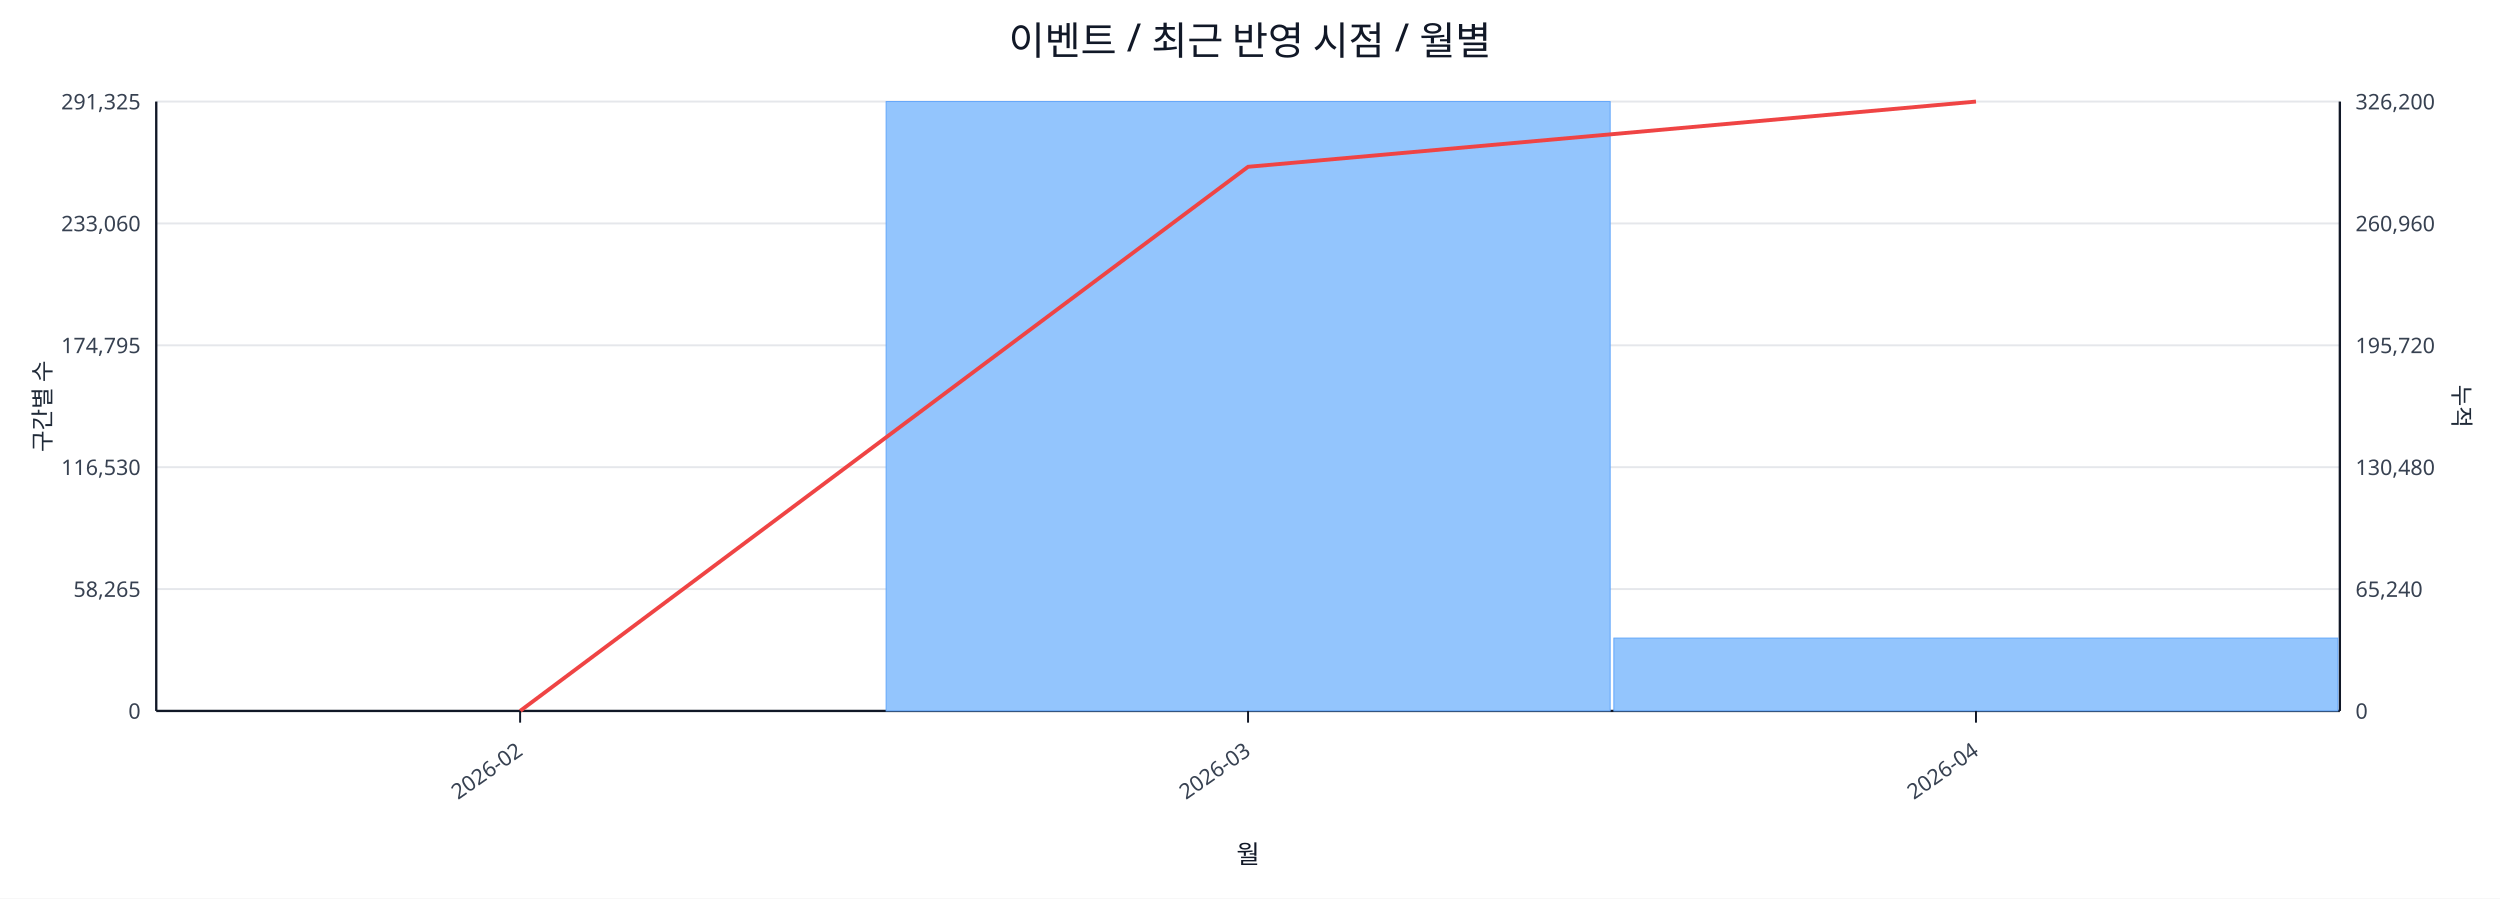
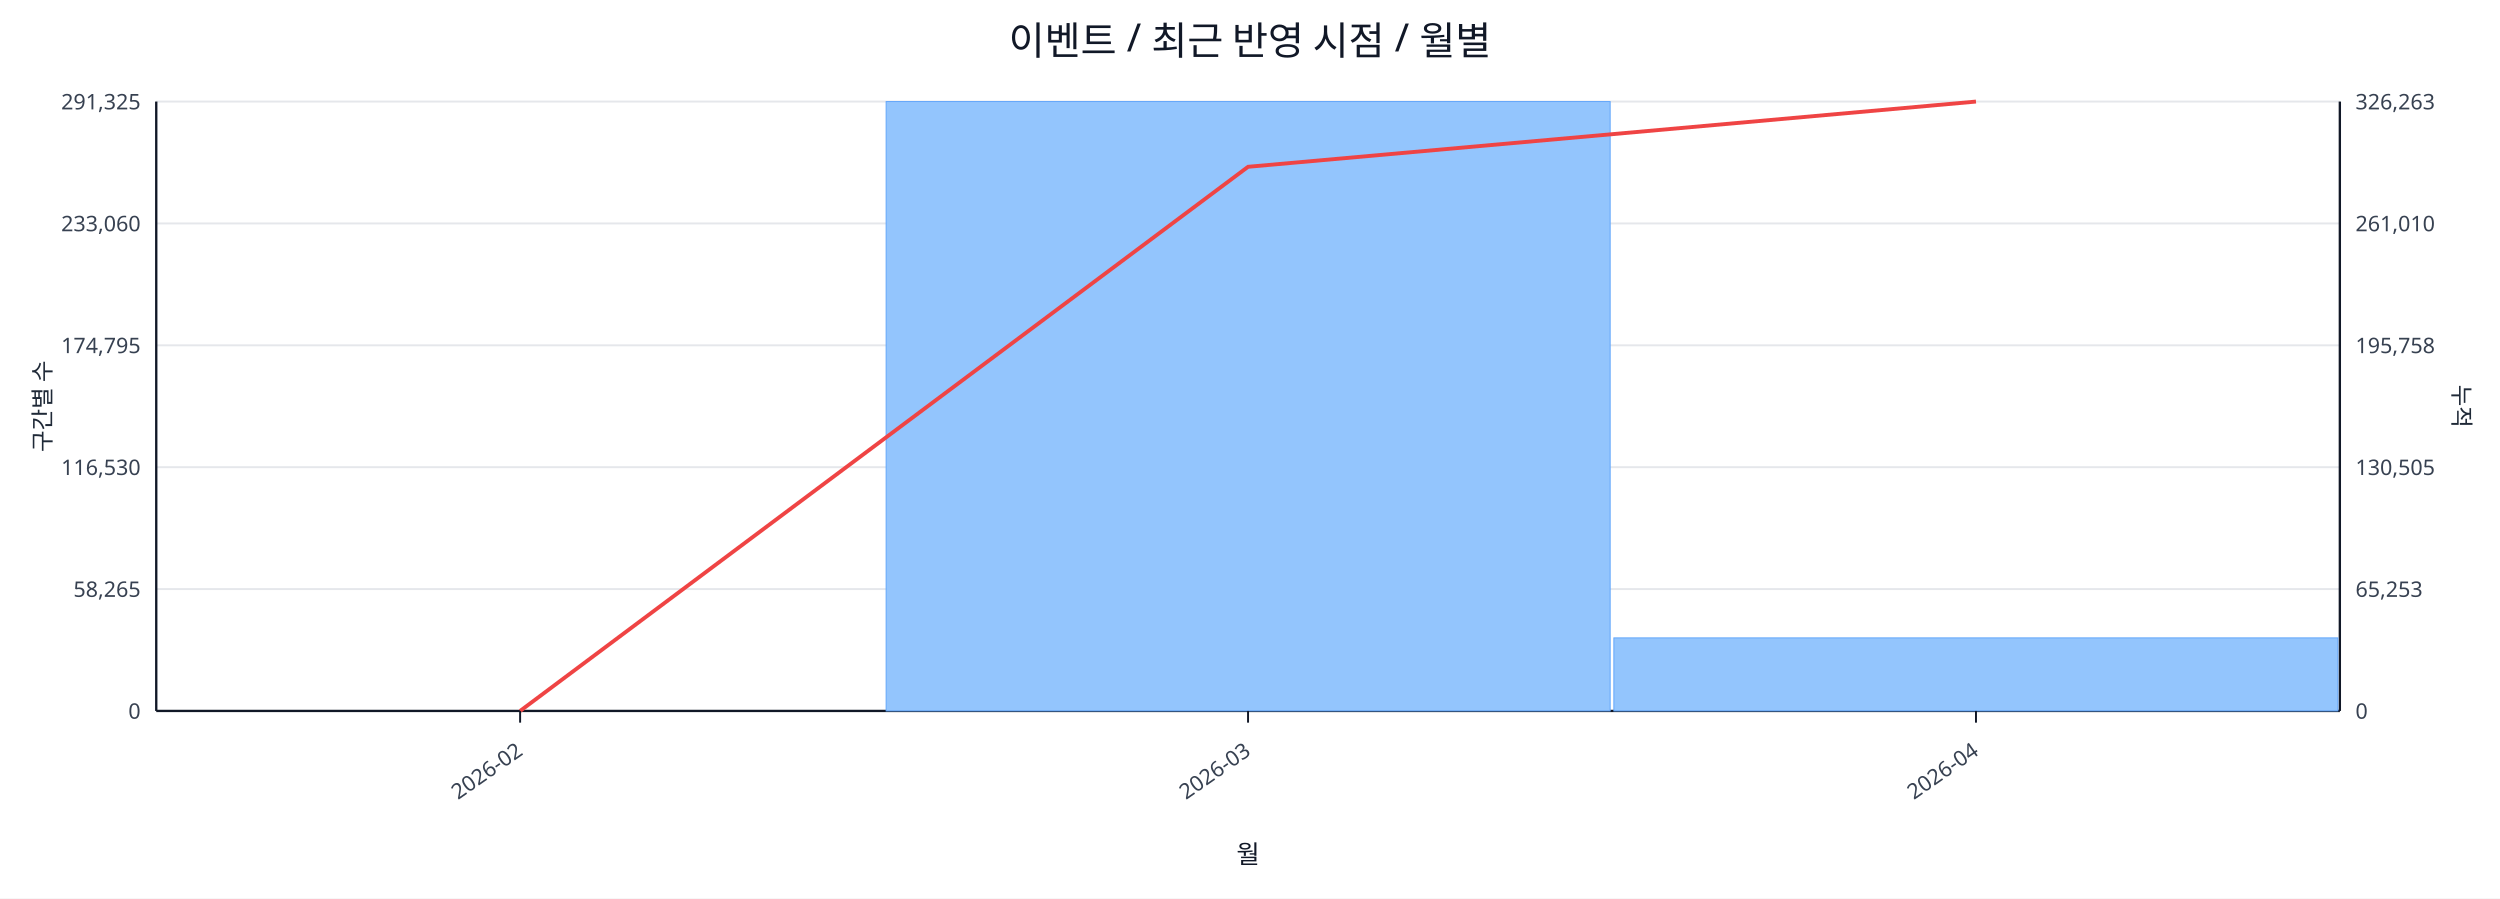
<svg xmlns="http://www.w3.org/2000/svg" width="1280" height="460" viewBox="0 0 1280 460">
  <rect x="0" y="0" width="100%" height="100%" fill="#ffffff" />
  <text x="640.0" y="28" font-size="20" text-anchor="middle" font-family="sans-serif" fill="#111827">이벤트 / 최근 반영 시점 / 월별</text>
  <line x1="80.0" y1="52.0" x2="1198.0" y2="52.0" stroke="#e5e7eb" stroke-width="1" />
  <text x="72.0" y="56.0" font-size="11" text-anchor="end" font-family="sans-serif" fill="#374151">291,325</text>
-   <text x="1206.0" y="56.0" font-size="11" text-anchor="start" font-family="sans-serif" fill="#374151">326,200</text>
+   <text x="1206.0" y="56.0" font-size="11" text-anchor="start" font-family="sans-serif" fill="#374151">326,263</text>
  <line x1="80.0" y1="114.4" x2="1198.0" y2="114.4" stroke="#e5e7eb" stroke-width="1" />
  <text x="72.0" y="118.4" font-size="11" text-anchor="end" font-family="sans-serif" fill="#374151">233,060</text>
-   <text x="1206.0" y="118.4" font-size="11" text-anchor="start" font-family="sans-serif" fill="#374151">260,960</text>
+   <text x="1206.0" y="118.4" font-size="11" text-anchor="start" font-family="sans-serif" fill="#374151">261,010</text>
  <line x1="80.0" y1="176.8" x2="1198.0" y2="176.8" stroke="#e5e7eb" stroke-width="1" />
  <text x="72.0" y="180.8" font-size="11" text-anchor="end" font-family="sans-serif" fill="#374151">174,795</text>
-   <text x="1206.0" y="180.8" font-size="11" text-anchor="start" font-family="sans-serif" fill="#374151">195,720</text>
+   <text x="1206.0" y="180.8" font-size="11" text-anchor="start" font-family="sans-serif" fill="#374151">195,758</text>
  <line x1="80.0" y1="239.2" x2="1198.0" y2="239.2" stroke="#e5e7eb" stroke-width="1" />
  <text x="72.0" y="243.2" font-size="11" text-anchor="end" font-family="sans-serif" fill="#374151">116,530</text>
-   <text x="1206.0" y="243.2" font-size="11" text-anchor="start" font-family="sans-serif" fill="#374151">130,480</text>
+   <text x="1206.0" y="243.2" font-size="11" text-anchor="start" font-family="sans-serif" fill="#374151">130,505</text>
  <line x1="80.0" y1="301.6" x2="1198.0" y2="301.6" stroke="#e5e7eb" stroke-width="1" />
  <text x="72.0" y="305.6" font-size="11" text-anchor="end" font-family="sans-serif" fill="#374151">58,265</text>
-   <text x="1206.0" y="305.6" font-size="11" text-anchor="start" font-family="sans-serif" fill="#374151">65,240</text>
+   <text x="1206.0" y="305.6" font-size="11" text-anchor="start" font-family="sans-serif" fill="#374151">65,253</text>
  <line x1="80.0" y1="364.0" x2="1198.0" y2="364.0" stroke="#e5e7eb" stroke-width="1" />
  <text x="72.0" y="368.0" font-size="11" text-anchor="end" font-family="sans-serif" fill="#374151">0</text>
  <text x="1206.0" y="368.0" font-size="11" text-anchor="start" font-family="sans-serif" fill="#374151">0</text>
  <line x1="80.0" y1="364.0" x2="1198.0" y2="364.0" stroke="#111827" stroke-width="1.2" />
  <line x1="80.0" y1="52.0" x2="80.0" y2="364.0" stroke="#111827" stroke-width="1.2" />
  <line x1="1198.0" y1="52.0" x2="1198.0" y2="364.0" stroke="#111827" stroke-width="1.2" />
  <rect x="81.0" y="364.0" width="370.7" height="0.0" fill="#93c5fd" stroke="#60a5fa" stroke-width="0.5" />
  <rect x="453.7" y="52.0" width="370.7" height="312.0" fill="#93c5fd" stroke="#60a5fa" stroke-width="0.5" />
-   <rect x="826.3" y="326.7" width="370.7" height="37.3" fill="#93c5fd" stroke="#60a5fa" stroke-width="0.5" />
+   <rect x="826.3" y="326.6" width="370.7" height="37.4" fill="#93c5fd" stroke="#60a5fa" stroke-width="0.5" />
  <polyline fill="none" stroke="#ef4444" stroke-width="2" points="266.3,364.0 639.0,85.4 1011.7,52.0" />
  <line x1="266.3" y1="364.0" x2="266.3" y2="370.0" stroke="#111827" stroke-width="1" />
  <text x="268.3" y="386.0" font-size="11" text-anchor="end" transform="rotate(-35 268.3 386.0)" font-family="sans-serif" fill="#374151">2026-02</text>
  <line x1="639.0" y1="364.0" x2="639.0" y2="370.0" stroke="#111827" stroke-width="1" />
  <text x="641.0" y="386.0" font-size="11" text-anchor="end" transform="rotate(-35 641.0 386.0)" font-family="sans-serif" fill="#374151">2026-03</text>
  <line x1="1011.7" y1="364.0" x2="1011.7" y2="370.0" stroke="#111827" stroke-width="1" />
  <text x="1013.7" y="386.0" font-size="11" text-anchor="end" transform="rotate(-35 1013.7 386.0)" font-family="sans-serif" fill="#374151">2026-04</text>
  <text x="26" y="208.0" font-size="12" transform="rotate(-90 26 208.0)" text-anchor="middle" font-family="sans-serif" fill="#1f2937">구간별 수</text>
  <text x="1256.0" y="208.0" font-size="12" transform="rotate(90 1256.0 208.0)" text-anchor="middle" font-family="sans-serif" fill="#1f2937">누적</text>
  <text x="639.0" y="442.0" font-size="13" text-anchor="middle" font-family="sans-serif" fill="#111827">월</text>
</svg>
